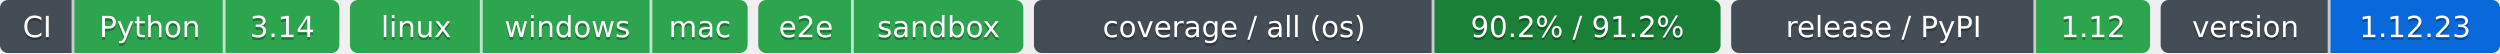
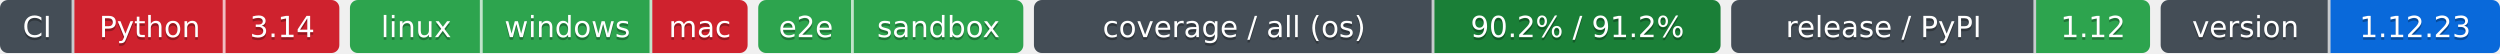
- <svg xmlns="http://www.w3.org/2000/svg" width="943" height="20" role="img" aria-label="Python: CI пройден; 3.14: CI пройден; linux: CI пройден; windows: CI пройден; mac: CI пройден; e2e: CI пройден; sandbox: CI пройден; 90.2% / 91.2%: покрытие 90.2%, по всем ОС 91.2%; 1.12: выпуск v1.12.0 совпадает с PyPI; 1.12.23: версия 1.12.23">
-   <clipPath id="z25b06b7b0">
+ <svg xmlns="http://www.w3.org/2000/svg" width="943" height="20" role="img" aria-label="Python: CI не пройден; 3.14: CI не пройден; linux: CI пройден; windows: CI пройден; mac: CI не пройден; e2e: CI пройден; sandbox: CI пройден; 90.2% / 91.2%: покрытие 90.2%, по всем ОС 91.2%; 1.12: выпуск v1.12.0 совпадает с PyPI; 1.12.23: версия 1.12.23">
+   <clipPath id="za06a8c1d0">
    <rect width="128" height="20" rx="3" x="0" />
  </clipPath>
-   <clipPath id="z25b06b7b1">
+   <clipPath id="za06a8c1d1">
    <rect width="150" height="20" rx="3" x="132" />
  </clipPath>
-   <clipPath id="z25b06b7b2">
+   <clipPath id="za06a8c1d2">
    <rect width="100" height="20" rx="3" x="286" />
  </clipPath>
-   <clipPath id="z25b06b7b3">
+   <clipPath id="za06a8c1d3">
    <rect width="259" height="20" rx="3" x="390" />
  </clipPath>
-   <clipPath id="z25b06b7b4">
+   <clipPath id="za06a8c1d4">
    <rect width="158" height="20" rx="3" x="653" />
  </clipPath>
-   <clipPath id="z25b06b7b5">
+   <clipPath id="za06a8c1d5">
    <rect width="128" height="20" rx="3" x="815" />
  </clipPath>
  <g>
-     <rect x="0" width="28" height="20" fill="#444d56" clip-path="url(#z25b06b7b0)" />
-     <rect x="28" width="57" height="20" fill="#2da44e" clip-path="url(#z25b06b7b0)" />
-     <rect x="85" width="43" height="20" fill="#2da44e" clip-path="url(#z25b06b7b0)" />
-     <rect x="132" width="50" height="20" fill="#2da44e" clip-path="url(#z25b06b7b1)" />
-     <rect x="182" width="64" height="20" fill="#2da44e" clip-path="url(#z25b06b7b1)" />
-     <rect x="246" width="36" height="20" fill="#2da44e" clip-path="url(#z25b06b7b1)" />
-     <rect x="286" width="36" height="20" fill="#2da44e" clip-path="url(#z25b06b7b2)" />
-     <rect x="322" width="64" height="20" fill="#2da44e" clip-path="url(#z25b06b7b2)" />
-     <rect x="390" width="151" height="20" fill="#444d56" clip-path="url(#z25b06b7b3)" />
-     <rect x="541" width="108" height="20" fill="#1a7f37" clip-path="url(#z25b06b7b3)" />
-     <rect x="653" width="115" height="20" fill="#444d56" clip-path="url(#z25b06b7b4)" />
-     <rect x="768" width="43" height="20" fill="#2da44e" clip-path="url(#z25b06b7b4)" />
-     <rect x="815" width="64" height="20" fill="#444d56" clip-path="url(#z25b06b7b5)" />
-     <rect x="879" width="64" height="20" fill="#0969da" clip-path="url(#z25b06b7b5)" />
+     <rect x="0" width="28" height="20" fill="#444d56" clip-path="url(#za06a8c1d0)" />
+     <rect x="28" width="57" height="20" fill="#cf222e" clip-path="url(#za06a8c1d0)" />
+     <rect x="85" width="43" height="20" fill="#cf222e" clip-path="url(#za06a8c1d0)" />
+     <rect x="132" width="50" height="20" fill="#2da44e" clip-path="url(#za06a8c1d1)" />
+     <rect x="182" width="64" height="20" fill="#2da44e" clip-path="url(#za06a8c1d1)" />
+     <rect x="246" width="36" height="20" fill="#cf222e" clip-path="url(#za06a8c1d1)" />
+     <rect x="286" width="36" height="20" fill="#2da44e" clip-path="url(#za06a8c1d2)" />
+     <rect x="322" width="64" height="20" fill="#2da44e" clip-path="url(#za06a8c1d2)" />
+     <rect x="390" width="151" height="20" fill="#444d56" clip-path="url(#za06a8c1d3)" />
+     <rect x="541" width="108" height="20" fill="#1a7f37" clip-path="url(#za06a8c1d3)" />
+     <rect x="653" width="115" height="20" fill="#444d56" clip-path="url(#za06a8c1d4)" />
+     <rect x="768" width="43" height="20" fill="#2da44e" clip-path="url(#za06a8c1d4)" />
+     <rect x="815" width="64" height="20" fill="#444d56" clip-path="url(#za06a8c1d5)" />
+     <rect x="879" width="64" height="20" fill="#0969da" clip-path="url(#za06a8c1d5)" />
    <rect x="27" width="1" height="20" fill="#fff" fill-opacity=".7" />
    <rect x="84" width="1" height="20" fill="#fff" fill-opacity=".7" />
    <rect x="181" width="1" height="20" fill="#fff" fill-opacity=".7" />
    <rect x="245" width="1" height="20" fill="#fff" fill-opacity=".7" />
    <rect x="321" width="1" height="20" fill="#fff" fill-opacity=".7" />
    <rect x="540" width="1" height="20" fill="#fff" fill-opacity=".7" />
    <rect x="767" width="1" height="20" fill="#fff" fill-opacity=".7" />
    <rect x="878" width="1" height="20" fill="#fff" fill-opacity=".7" />
  </g>
  <g fill="#fff" text-anchor="middle" font-family="Verdana,Geneva,DejaVu Sans,sans-serif" font-size="11">
    <text x="14.0" y="15" fill="#010101" fill-opacity=".3">CI</text>
    <text x="14.0" y="14">CI</text>
    <text x="56.5" y="15" fill="#010101" fill-opacity=".3">Python</text>
    <text x="56.5" y="14">Python</text>
    <text x="106.5" y="15" fill="#010101" fill-opacity=".3">3.14</text>
    <text x="106.5" y="14">3.14</text>
    <text x="157.0" y="15" fill="#010101" fill-opacity=".3">linux</text>
    <text x="157.0" y="14">linux</text>
    <text x="214.0" y="15" fill="#010101" fill-opacity=".3">windows</text>
    <text x="214.0" y="14">windows</text>
    <text x="264.0" y="15" fill="#010101" fill-opacity=".3">mac</text>
    <text x="264.0" y="14">mac</text>
    <text x="304.0" y="15" fill="#010101" fill-opacity=".3">e2e</text>
    <text x="304.0" y="14">e2e</text>
    <text x="354.0" y="15" fill="#010101" fill-opacity=".3">sandbox</text>
    <text x="354.0" y="14">sandbox</text>
    <text x="465.5" y="15" fill="#010101" fill-opacity=".3">coverage / all (os)</text>
    <text x="465.5" y="14">coverage / all (os)</text>
    <text x="595.0" y="15" fill="#010101" fill-opacity=".3">90.2% / 91.2%</text>
    <text x="595.0" y="14">90.2% / 91.2%</text>
    <text x="710.5" y="15" fill="#010101" fill-opacity=".3">release / PyPI</text>
    <text x="710.5" y="14">release / PyPI</text>
    <text x="789.5" y="15" fill="#010101" fill-opacity=".3">1.12</text>
    <text x="789.5" y="14">1.12</text>
    <text x="847.0" y="15" fill="#010101" fill-opacity=".3">version</text>
    <text x="847.0" y="14">version</text>
    <text x="911.0" y="15" fill="#010101" fill-opacity=".3">1.12.23</text>
    <text x="911.0" y="14">1.12.23</text>
  </g>
</svg>
